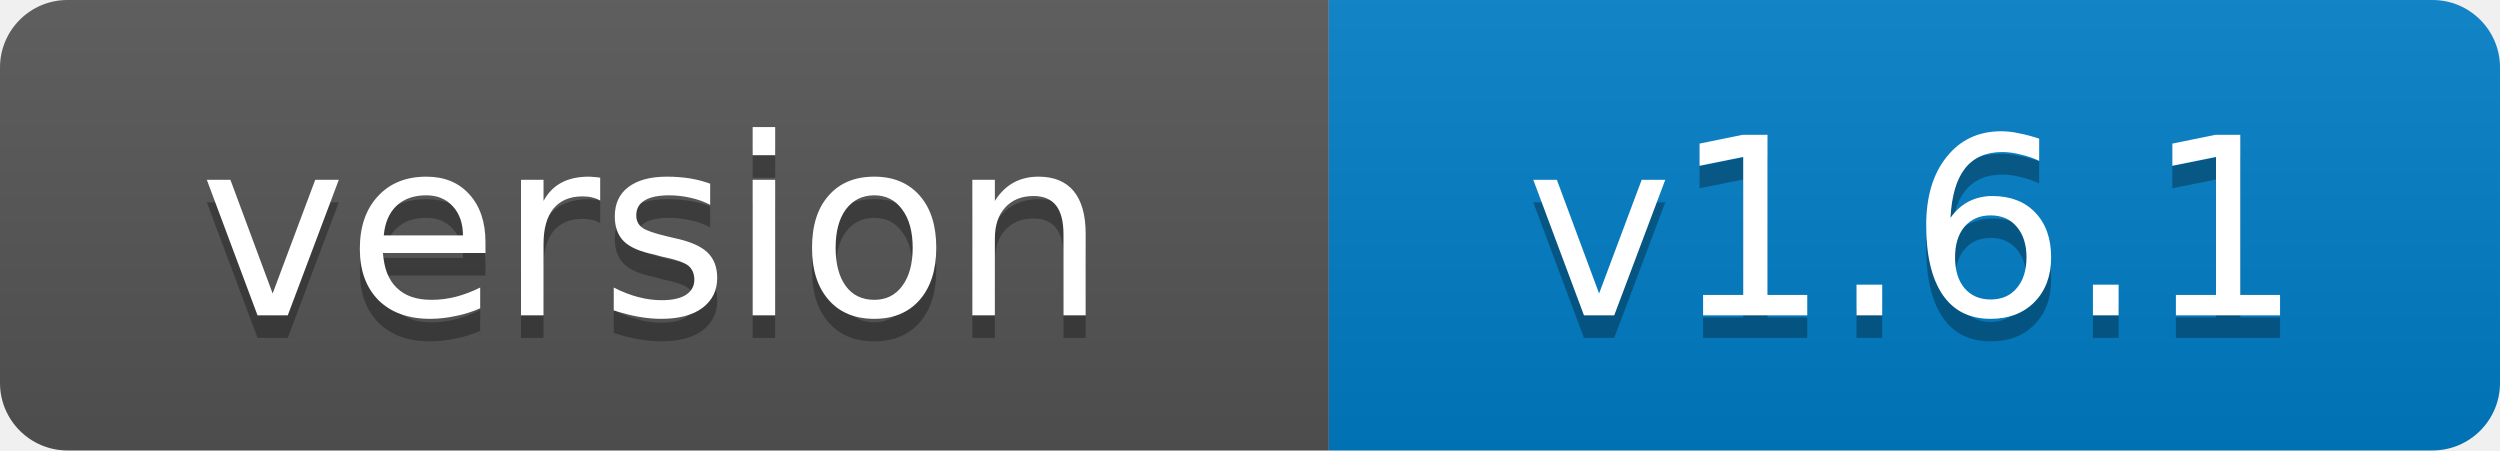
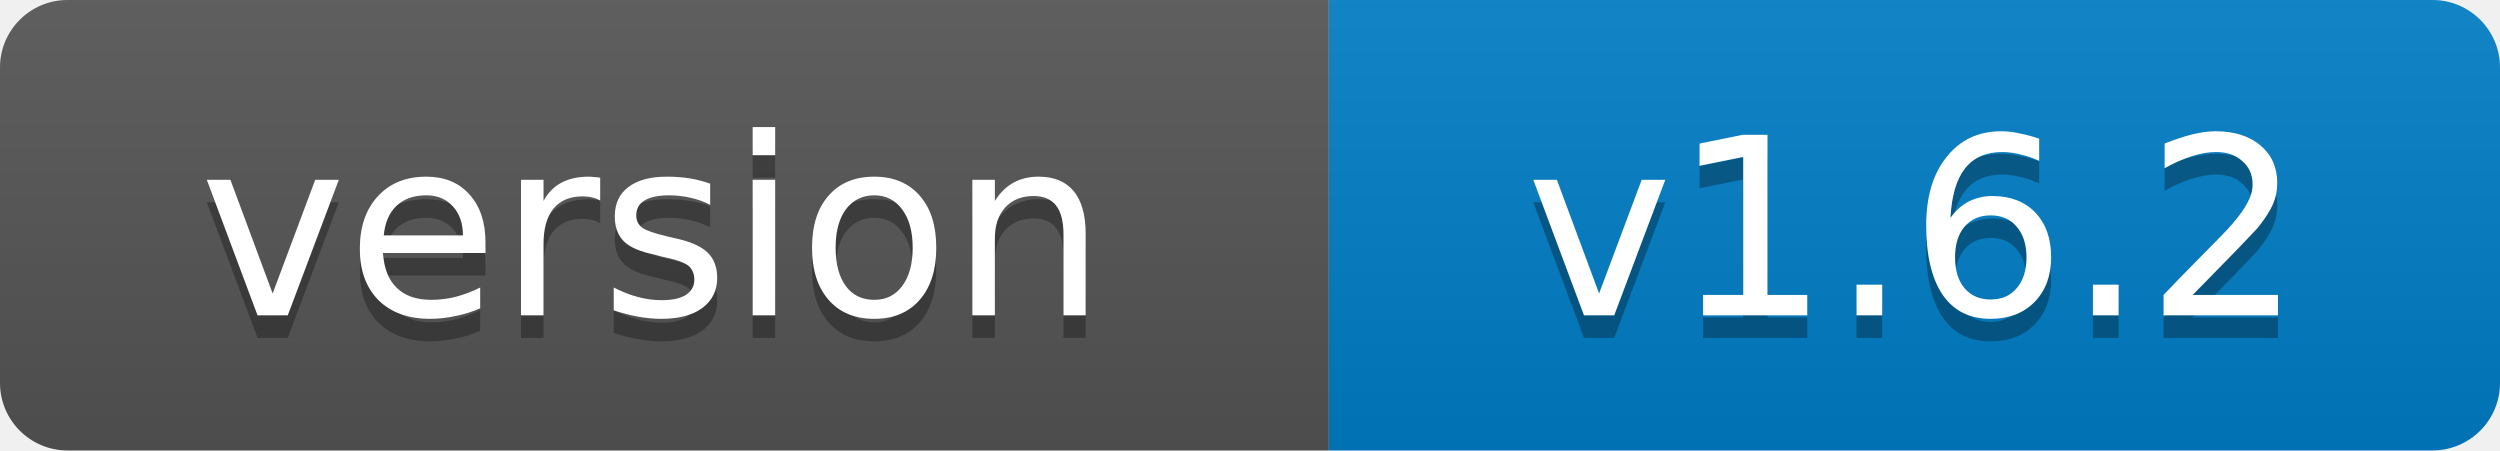
- <svg xmlns="http://www.w3.org/2000/svg" width="111" height="20" role="img" aria-label="version: v1.6.1">
+ <svg xmlns="http://www.w3.org/2000/svg" width="111" height="20" role="img" aria-label="version: v1.6.2">
  <linearGradient id="s" x2="0" y2="100%">
    <stop offset="0" stop-color="#bbb" stop-opacity=".1" />
    <stop offset="1" stop-opacity=".1" />
  </linearGradient>
  <clipPath id="r">
    <rect width="111" height="20" rx="3" fill="#fff" />
  </clipPath>
  <g clip-path="url(#r)">
    <rect width="59" height="20" fill="#555" />
    <rect x="59" width="52" height="20" fill="#007ec6" />
    <rect width="111" height="20" fill="url(#s)" />
  </g>
  <g fill="#fff" text-anchor="middle" font-family="Verdana,Geneva,DejaVu Sans,sans-serif" font-size="11">
    <text x="29" y="15" fill="#010101" fill-opacity=".3">version</text>
    <text x="29" y="14">version</text>
-     <text x="85" y="15" fill="#010101" fill-opacity=".3">v1.6.1</text>
-     <text x="85" y="14">v1.6.1</text>
+     <text x="85" y="15" fill="#010101" fill-opacity=".3">v1.6.2</text>
+     <text x="85" y="14">v1.6.2</text>
  </g>
</svg>
